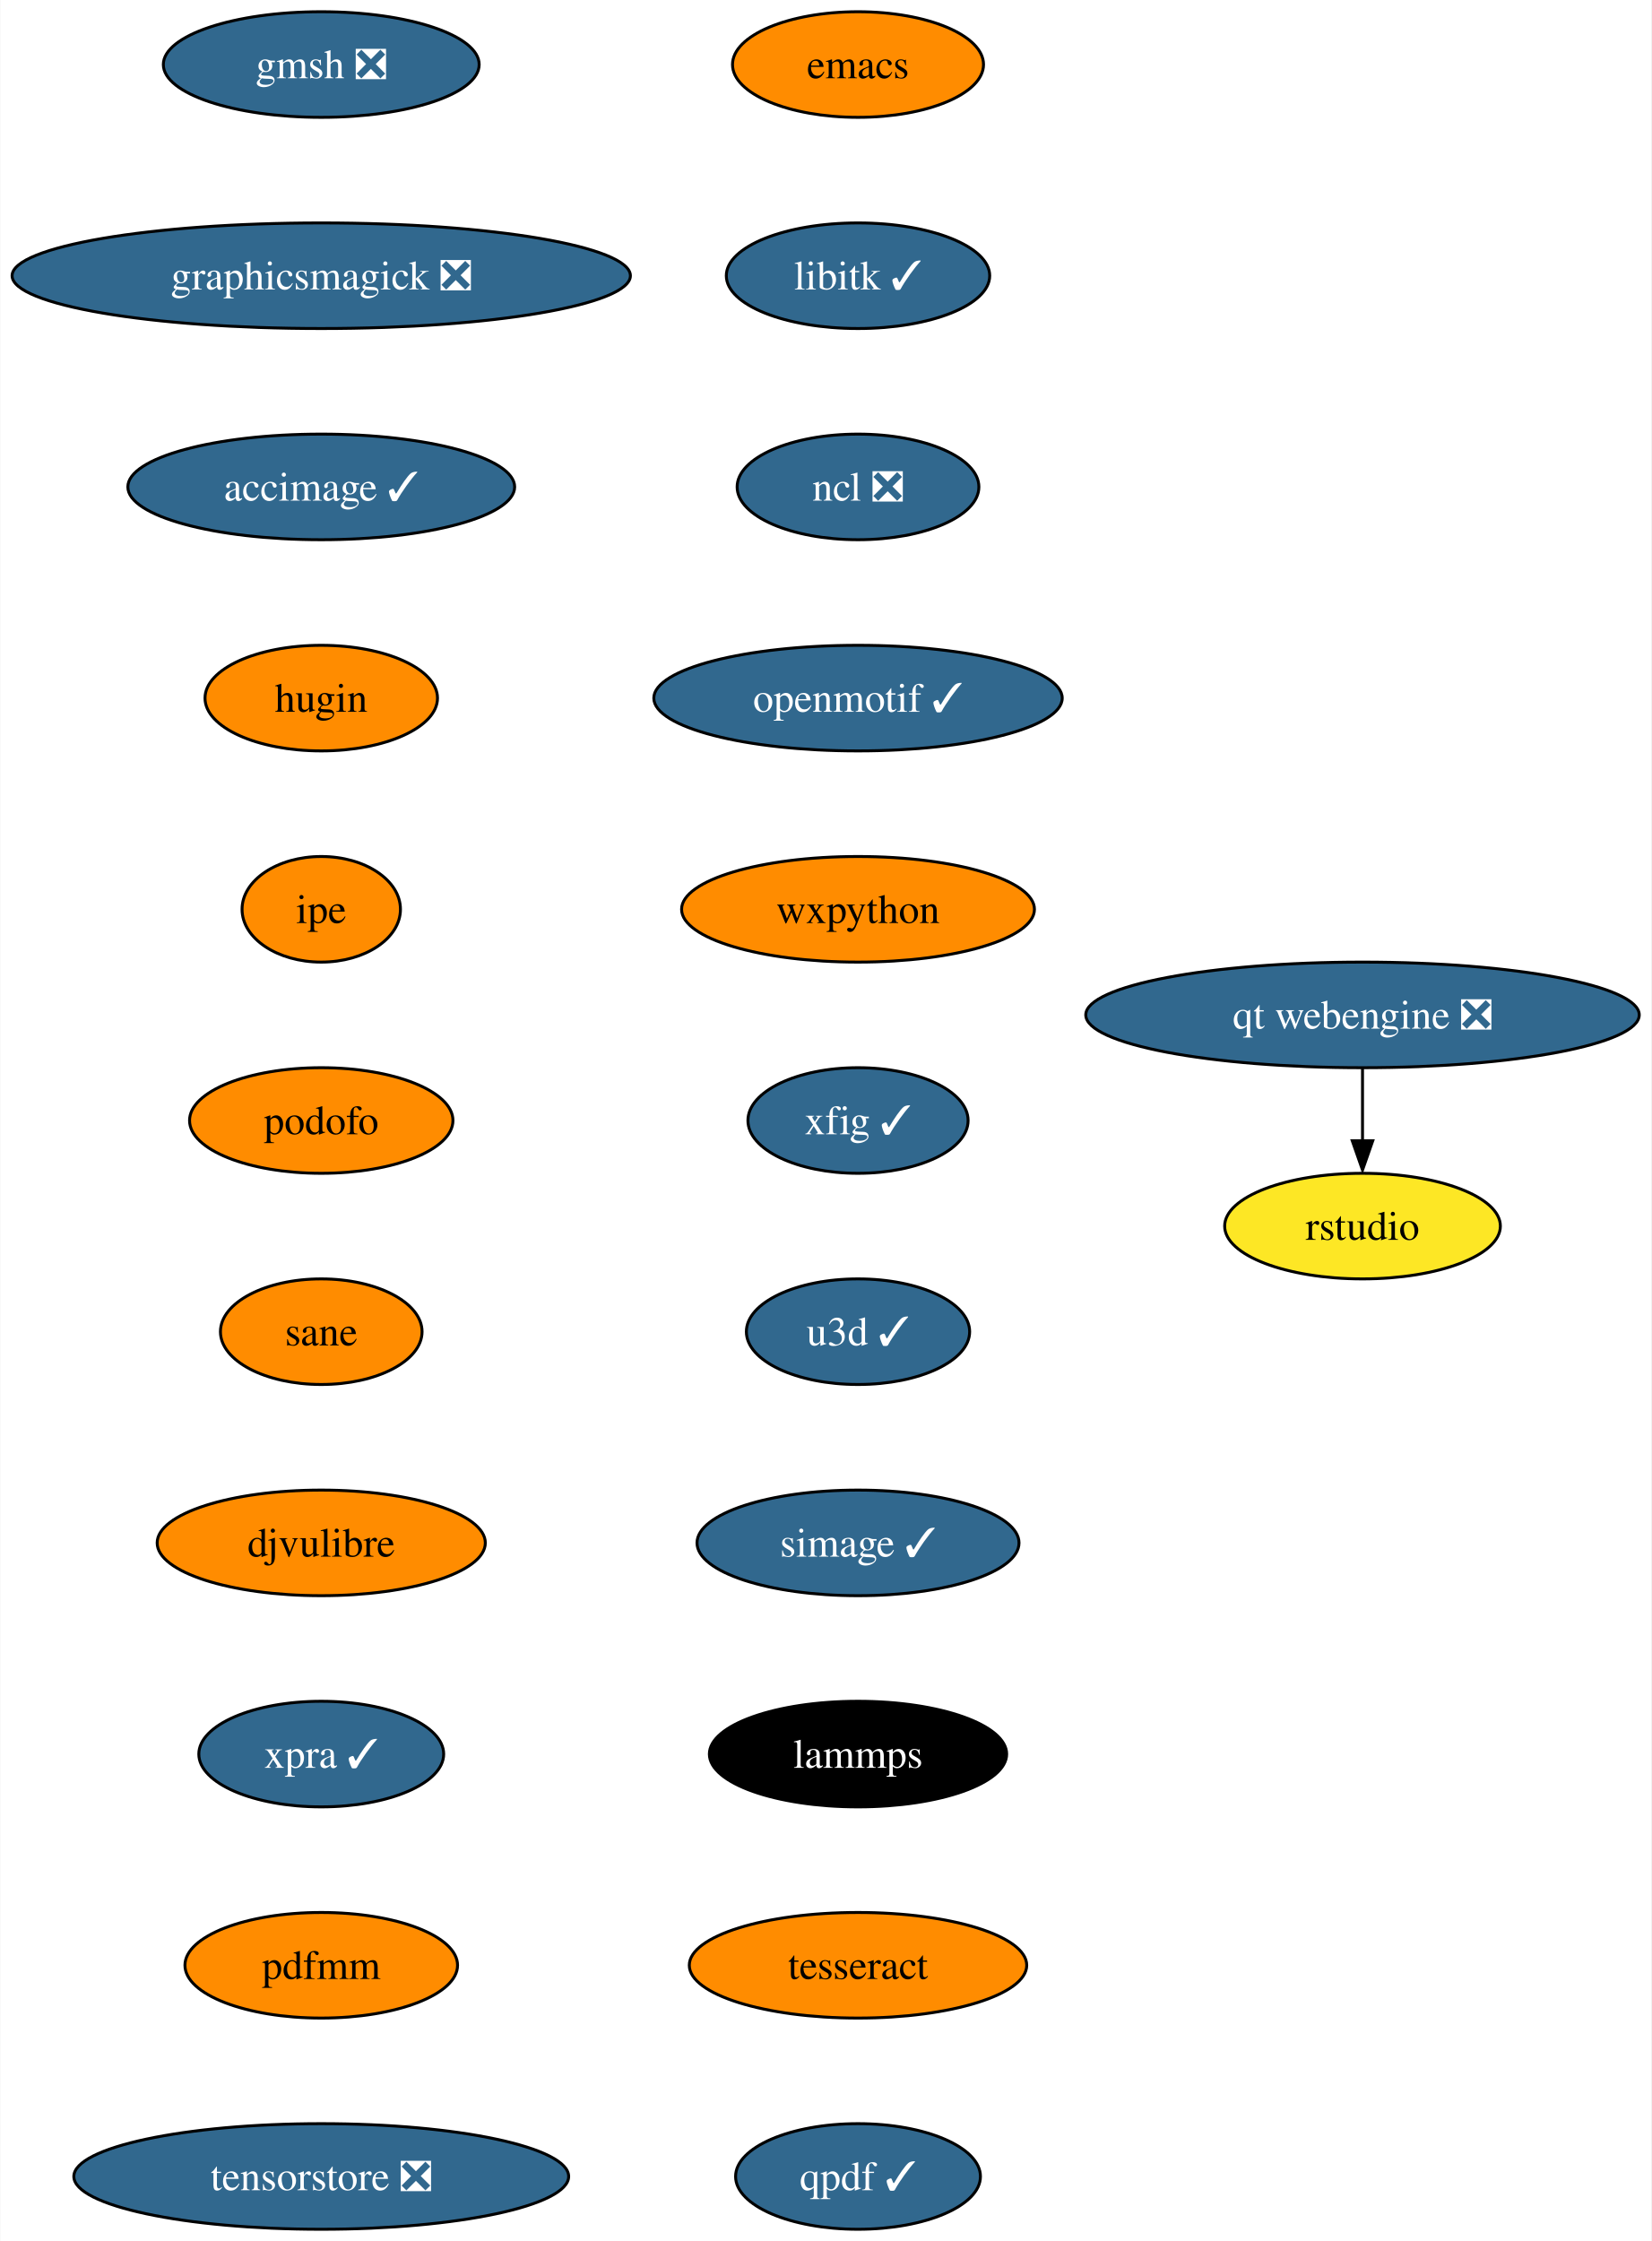
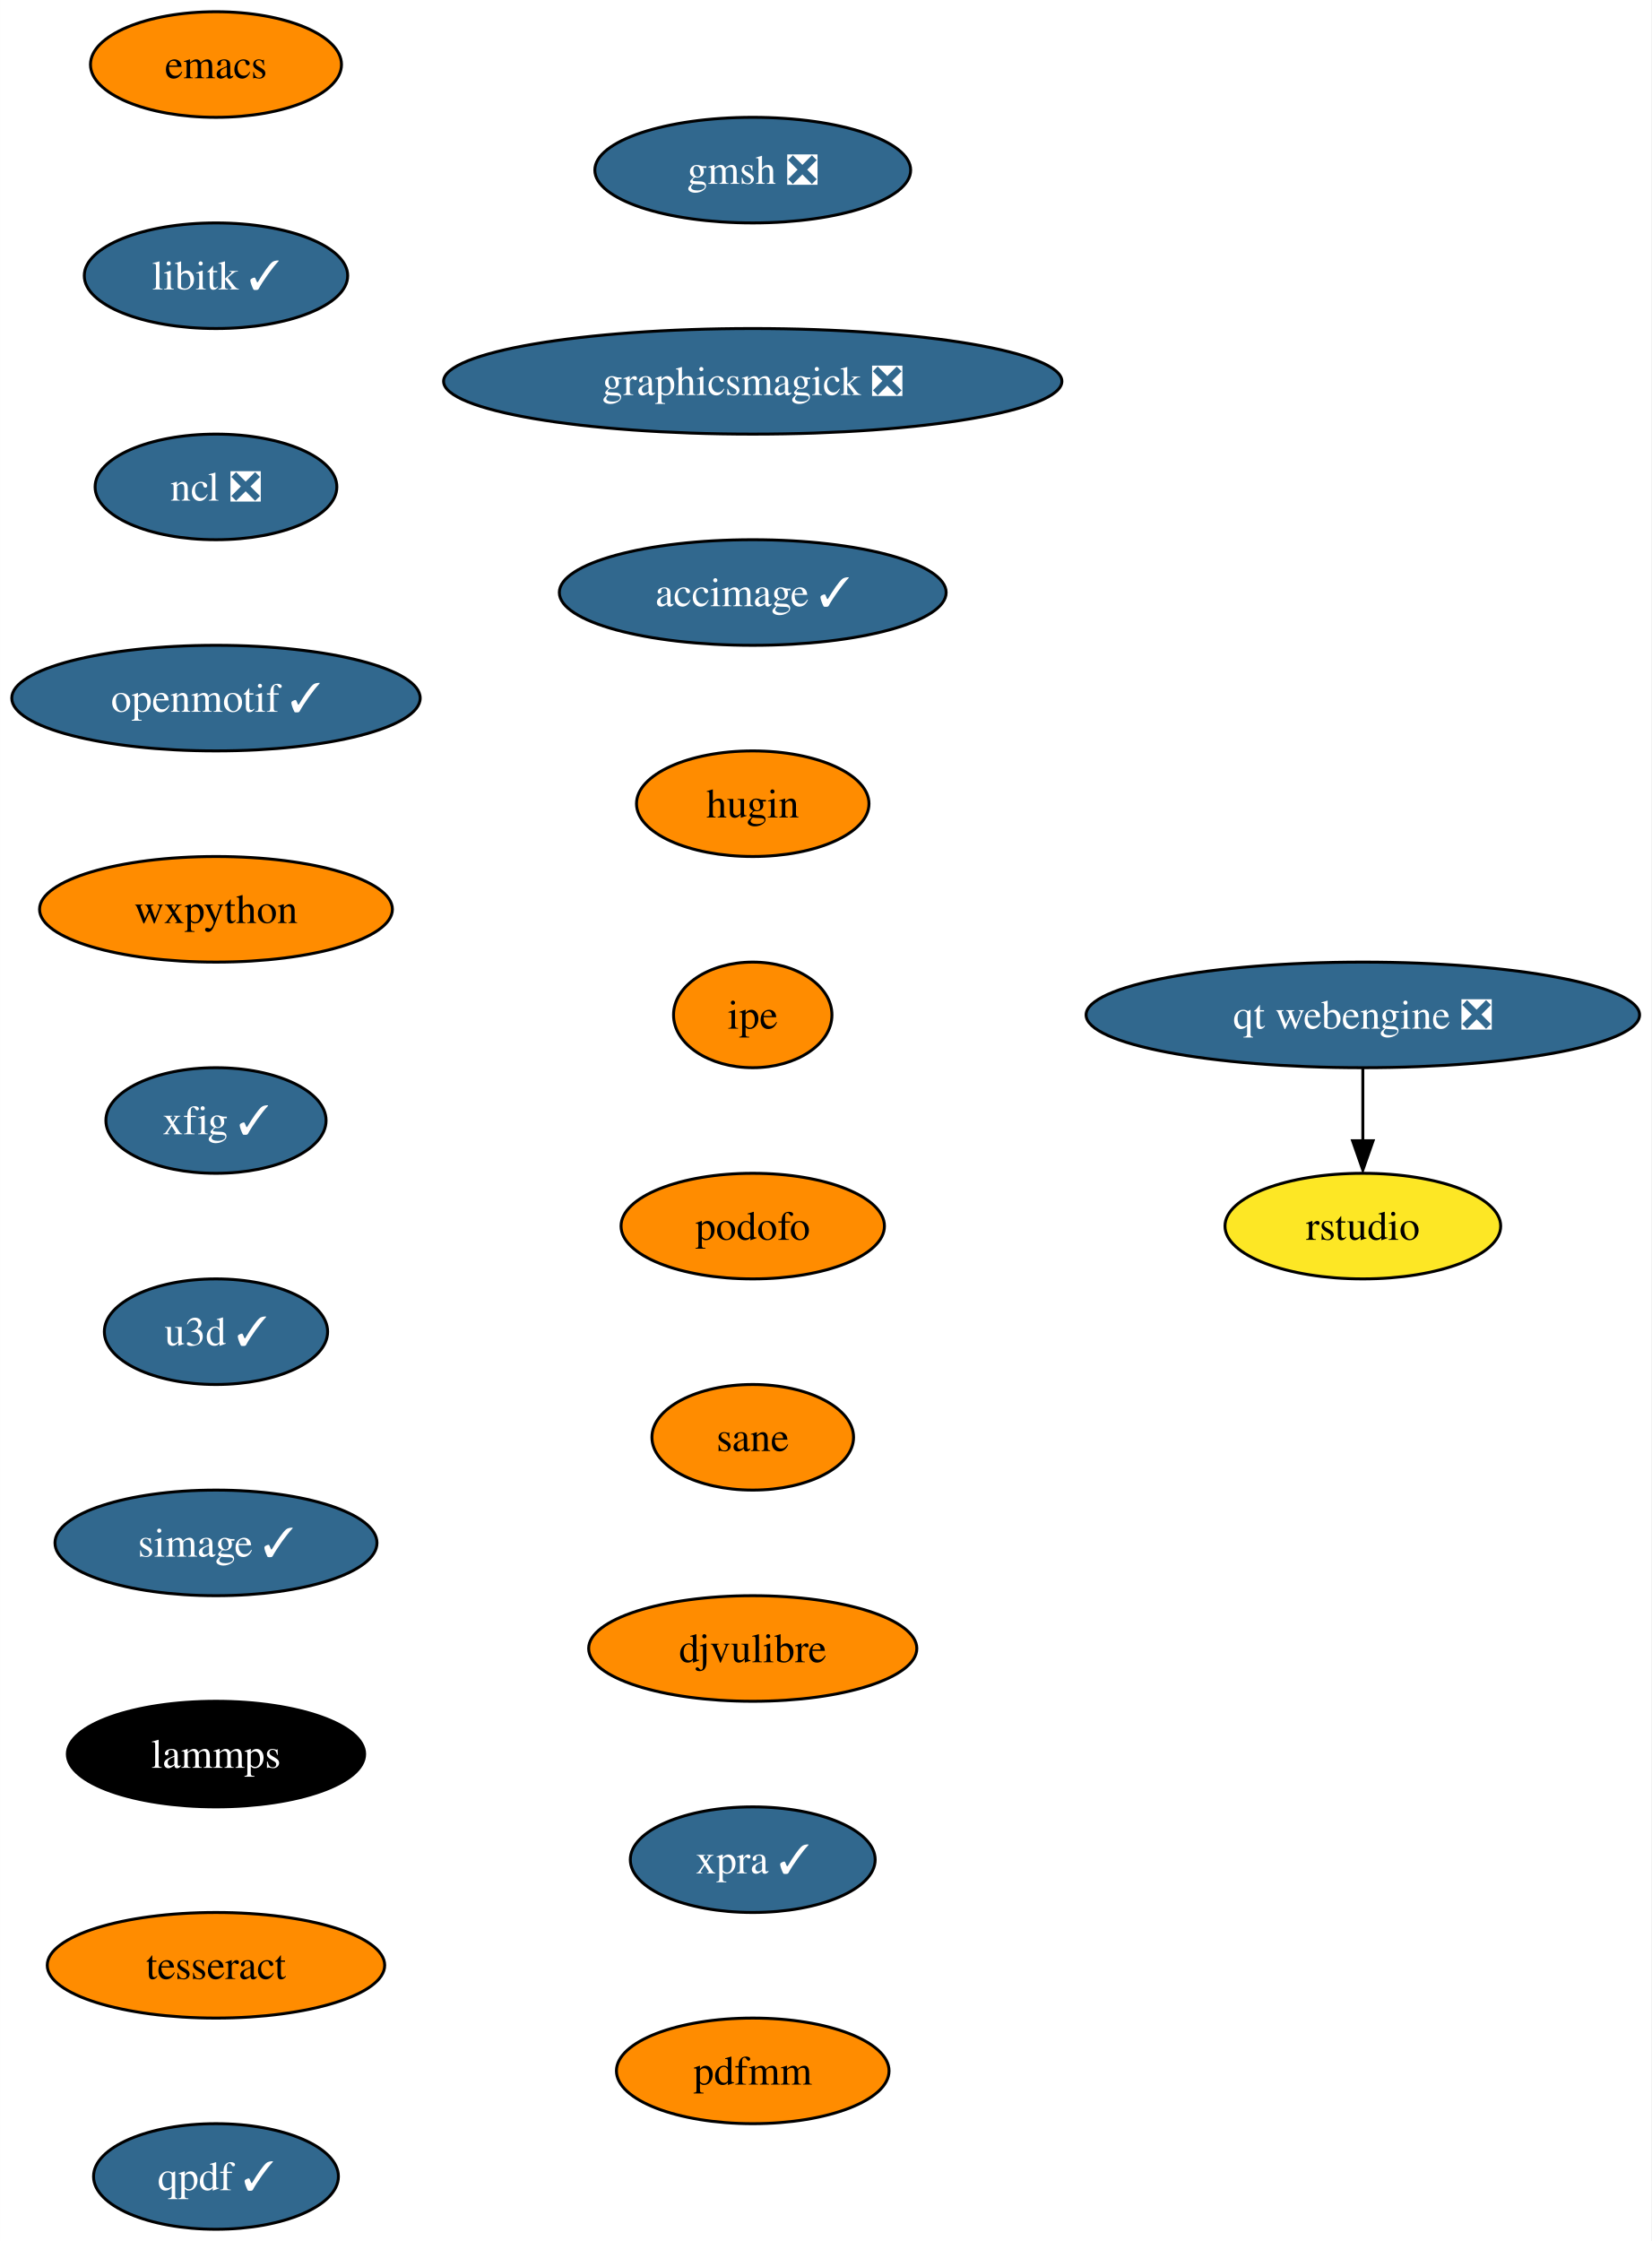
- <svg xmlns="http://www.w3.org/2000/svg" xmlns:xlink="http://www.w3.org/1999/xlink" width="563pt" height="764pt" viewBox="0.00 0.00 562.75 764.00">
+ <svg xmlns="http://www.w3.org/2000/svg" xmlns:xlink="http://www.w3.org/1999/xlink" width="563pt" height="764pt" viewBox="0.00 0.00 562.97 764.00">
  <g id="graph0" class="graph" transform="scale(1 1) rotate(0) translate(4 760)">
-     <polygon fill="white" stroke="none" points="-4,4 -4,-760 558.75,-760 558.75,4 -4,4" />
+     <polygon fill="white" stroke="none" points="-4,4 -4,-760 558.97,-760 558.97,4 -4,4" />
    <g id="node1" class="node">
      <g id="a_node1">
        <a xlink:href="https://github.com/conda-forge/emacs-feedstock" xlink:title="emacs">
-           <ellipse fill="#ff8c00" stroke="black" cx="288.4" cy="-738" rx="42.79" ry="18" />
-           <text text-anchor="middle" x="288.4" y="-733.33" font-family="Times,serif" font-size="14.00">emacs</text>
+           <ellipse fill="#ff8c00" stroke="black" cx="69.62" cy="-738" rx="42.79" ry="18" />
+           <text text-anchor="middle" x="69.62" y="-733.33" font-family="Times,serif" font-size="14.00">emacs</text>
        </a>
      </g>
    </g>
    <g id="node2" class="node">
      <g id="a_node2">
        <a xlink:href="https://github.com/conda-forge/libitk-feedstock/pull/86" xlink:title="libitk ✓">
-           <ellipse fill="#31688e" stroke="black" cx="288.4" cy="-666" rx="44.9" ry="18" />
-           <text text-anchor="middle" x="288.4" y="-661.33" font-family="Times,serif" font-size="14.00" fill="white">libitk ✓</text>
+           <ellipse fill="#31688e" stroke="black" cx="69.62" cy="-666" rx="44.9" ry="18" />
+           <text text-anchor="middle" x="69.62" y="-661.33" font-family="Times,serif" font-size="14.00" fill="white">libitk ✓</text>
        </a>
      </g>
    </g>
    <g id="node3" class="node">
      <g id="a_node3">
        <a xlink:href="https://github.com/conda-forge/ncl-feedstock/pull/145" xlink:title="ncl ❎">
-           <ellipse fill="#31688e" stroke="black" cx="288.4" cy="-594" rx="41.21" ry="18" />
-           <text text-anchor="middle" x="288.4" y="-589.33" font-family="Times,serif" font-size="14.00" fill="white">ncl ❎</text>
+           <ellipse fill="#31688e" stroke="black" cx="69.62" cy="-594" rx="41.21" ry="18" />
+           <text text-anchor="middle" x="69.62" y="-589.33" font-family="Times,serif" font-size="14.00" fill="white">ncl ❎</text>
        </a>
      </g>
    </g>
    <g id="node4" class="node">
      <g id="a_node4">
        <a xlink:href="https://github.com/conda-forge/openmotif-feedstock/pull/15" xlink:title="openmotif ✓">
-           <ellipse fill="#31688e" stroke="black" cx="288.4" cy="-522" rx="69.62" ry="18" />
-           <text text-anchor="middle" x="288.4" y="-517.33" font-family="Times,serif" font-size="14.00" fill="white">openmotif ✓</text>
+           <ellipse fill="#31688e" stroke="black" cx="69.62" cy="-522" rx="69.62" ry="18" />
+           <text text-anchor="middle" x="69.62" y="-517.33" font-family="Times,serif" font-size="14.00" fill="white">openmotif ✓</text>
        </a>
      </g>
    </g>
    <g id="node5" class="node">
      <g id="a_node5">
        <a xlink:href="https://github.com/conda-forge/wxpython-feedstock" xlink:title="wxpython">
-           <ellipse fill="#ff8c00" stroke="black" cx="288.4" cy="-450" rx="60.15" ry="18" />
-           <text text-anchor="middle" x="288.4" y="-445.32" font-family="Times,serif" font-size="14.00">wxpython</text>
+           <ellipse fill="#ff8c00" stroke="black" cx="69.62" cy="-450" rx="60.15" ry="18" />
+           <text text-anchor="middle" x="69.62" y="-445.32" font-family="Times,serif" font-size="14.00">wxpython</text>
        </a>
      </g>
    </g>
    <g id="node6" class="node">
      <g id="a_node6">
        <a xlink:href="https://github.com/conda-forge/xfig-feedstock/pull/8" xlink:title="xfig ✓">
-           <ellipse fill="#31688e" stroke="black" cx="288.4" cy="-378" rx="37.53" ry="18" />
-           <text text-anchor="middle" x="288.4" y="-373.32" font-family="Times,serif" font-size="14.00" fill="white">xfig ✓</text>
+           <ellipse fill="#31688e" stroke="black" cx="69.62" cy="-378" rx="37.53" ry="18" />
+           <text text-anchor="middle" x="69.62" y="-373.32" font-family="Times,serif" font-size="14.00" fill="white">xfig ✓</text>
        </a>
      </g>
    </g>
    <g id="node7" class="node">
      <g id="a_node7">
        <a xlink:href="https://github.com/conda-forge/u3d-feedstock/pull/25" xlink:title="u3d ✓">
-           <ellipse fill="#31688e" stroke="black" cx="288.4" cy="-306" rx="38.06" ry="18" />
-           <text text-anchor="middle" x="288.4" y="-301.32" font-family="Times,serif" font-size="14.00" fill="white">u3d ✓</text>
+           <ellipse fill="#31688e" stroke="black" cx="69.62" cy="-306" rx="38.06" ry="18" />
+           <text text-anchor="middle" x="69.62" y="-301.32" font-family="Times,serif" font-size="14.00" fill="white">u3d ✓</text>
        </a>
      </g>
    </g>
    <g id="node8" class="node">
      <g id="a_node8">
        <a xlink:href="https://github.com/conda-forge/simage-feedstock/pull/14" xlink:title="simage ✓">
-           <ellipse fill="#31688e" stroke="black" cx="288.4" cy="-234" rx="54.89" ry="18" />
-           <text text-anchor="middle" x="288.4" y="-229.32" font-family="Times,serif" font-size="14.00" fill="white">simage ✓</text>
+           <ellipse fill="#31688e" stroke="black" cx="69.62" cy="-234" rx="54.89" ry="18" />
+           <text text-anchor="middle" x="69.62" y="-229.32" font-family="Times,serif" font-size="14.00" fill="white">simage ✓</text>
        </a>
      </g>
    </g>
    <g id="node9" class="node">
      <g id="a_node9">
        <a xlink:href="https://github.com/conda-forge/lammps-feedstock" xlink:title="lammps">
-           <ellipse fill="#000000" stroke="black" cx="288.4" cy="-162" rx="50.68" ry="18" />
-           <text text-anchor="middle" x="288.4" y="-157.32" font-family="Times,serif" font-size="14.00" fill="white">lammps</text>
+           <ellipse fill="#000000" stroke="black" cx="69.62" cy="-162" rx="50.68" ry="18" />
+           <text text-anchor="middle" x="69.62" y="-157.32" font-family="Times,serif" font-size="14.00" fill="white">lammps</text>
        </a>
      </g>
    </g>
    <g id="node10" class="node">
      <g id="a_node10">
        <a xlink:href="https://github.com/conda-forge/tesseract-feedstock" xlink:title="tesseract">
-           <ellipse fill="#ff8c00" stroke="black" cx="288.4" cy="-90" rx="57.52" ry="18" />
-           <text text-anchor="middle" x="288.4" y="-85.33" font-family="Times,serif" font-size="14.00">tesseract</text>
+           <ellipse fill="#ff8c00" stroke="black" cx="69.62" cy="-90" rx="57.52" ry="18" />
+           <text text-anchor="middle" x="69.62" y="-85.33" font-family="Times,serif" font-size="14.00">tesseract</text>
        </a>
      </g>
    </g>
    <g id="node11" class="node">
      <g id="a_node11">
        <a xlink:href="https://github.com/conda-forge/qpdf-feedstock/pull/35" xlink:title="qpdf ✓">
-           <ellipse fill="#31688e" stroke="black" cx="288.4" cy="-18" rx="41.74" ry="18" />
-           <text text-anchor="middle" x="288.4" y="-13.32" font-family="Times,serif" font-size="14.00" fill="white">qpdf ✓</text>
+           <ellipse fill="#31688e" stroke="black" cx="69.62" cy="-18" rx="41.74" ry="18" />
+           <text text-anchor="middle" x="69.62" y="-13.32" font-family="Times,serif" font-size="14.00" fill="white">qpdf ✓</text>
        </a>
      </g>
    </g>
    <g id="node12" class="node">
      <g id="a_node12">
        <a xlink:href="https://github.com/conda-forge/gmsh-feedstock/pull/79" xlink:title="gmsh ❎">
-           <ellipse fill="#31688e" stroke="black" cx="105.4" cy="-738" rx="53.84" ry="18" />
-           <text text-anchor="middle" x="105.4" y="-733.33" font-family="Times,serif" font-size="14.00" fill="white">gmsh ❎</text>
+           <ellipse fill="#31688e" stroke="black" cx="252.62" cy="-702" rx="53.84" ry="18" />
+           <text text-anchor="middle" x="252.62" y="-697.33" font-family="Times,serif" font-size="14.00" fill="white">gmsh ❎</text>
        </a>
      </g>
    </g>
    <g id="node13" class="node">
      <g id="a_node13">
        <a xlink:href="https://github.com/conda-forge/graphicsmagick-feedstock/pull/29" xlink:title="graphicsmagick ❎">
-           <ellipse fill="#31688e" stroke="black" cx="105.4" cy="-666" rx="105.4" ry="18" />
-           <text text-anchor="middle" x="105.4" y="-661.33" font-family="Times,serif" font-size="14.00" fill="white">graphicsmagick ❎</text>
+           <ellipse fill="#31688e" stroke="black" cx="252.62" cy="-630" rx="105.4" ry="18" />
+           <text text-anchor="middle" x="252.62" y="-625.33" font-family="Times,serif" font-size="14.00" fill="white">graphicsmagick ❎</text>
        </a>
      </g>
    </g>
    <g id="node14" class="node">
      <g id="a_node14">
        <a xlink:href="https://github.com/conda-forge/accimage-feedstock/pull/14" xlink:title="accimage ✓">
-           <ellipse fill="#31688e" stroke="black" cx="105.4" cy="-594" rx="65.94" ry="18" />
-           <text text-anchor="middle" x="105.4" y="-589.33" font-family="Times,serif" font-size="14.00" fill="white">accimage ✓</text>
+           <ellipse fill="#31688e" stroke="black" cx="252.62" cy="-558" rx="65.94" ry="18" />
+           <text text-anchor="middle" x="252.62" y="-553.33" font-family="Times,serif" font-size="14.00" fill="white">accimage ✓</text>
        </a>
      </g>
    </g>
    <g id="node15" class="node">
      <g id="a_node15">
        <a xlink:href="https://github.com/conda-forge/hugin-feedstock" xlink:title="hugin">
-           <ellipse fill="#ff8c00" stroke="black" cx="105.4" cy="-522" rx="39.63" ry="18" />
-           <text text-anchor="middle" x="105.4" y="-517.33" font-family="Times,serif" font-size="14.00">hugin</text>
+           <ellipse fill="#ff8c00" stroke="black" cx="252.62" cy="-486" rx="39.63" ry="18" />
+           <text text-anchor="middle" x="252.62" y="-481.32" font-family="Times,serif" font-size="14.00">hugin</text>
        </a>
      </g>
    </g>
    <g id="node16" class="node">
      <g id="a_node16">
        <a xlink:href="https://github.com/conda-forge/ipe-feedstock" xlink:title="ipe">
-           <ellipse fill="#ff8c00" stroke="black" cx="105.4" cy="-450" rx="27" ry="18" />
-           <text text-anchor="middle" x="105.4" y="-445.32" font-family="Times,serif" font-size="14.00">ipe</text>
+           <ellipse fill="#ff8c00" stroke="black" cx="252.62" cy="-414" rx="27" ry="18" />
+           <text text-anchor="middle" x="252.62" y="-409.32" font-family="Times,serif" font-size="14.00">ipe</text>
        </a>
      </g>
    </g>
    <g id="node17" class="node">
      <g id="a_node17">
        <a xlink:href="https://github.com/conda-forge/podofo-feedstock" xlink:title="podofo">
-           <ellipse fill="#ff8c00" stroke="black" cx="105.4" cy="-378" rx="44.9" ry="18" />
-           <text text-anchor="middle" x="105.4" y="-373.32" font-family="Times,serif" font-size="14.00">podofo</text>
+           <ellipse fill="#ff8c00" stroke="black" cx="252.62" cy="-342" rx="44.9" ry="18" />
+           <text text-anchor="middle" x="252.62" y="-337.32" font-family="Times,serif" font-size="14.00">podofo</text>
        </a>
      </g>
    </g>
    <g id="node18" class="node">
      <g id="a_node18">
        <a xlink:href="https://github.com/conda-forge/sane-feedstock" xlink:title="sane">
-           <ellipse fill="#ff8c00" stroke="black" cx="105.4" cy="-306" rx="34.37" ry="18" />
-           <text text-anchor="middle" x="105.4" y="-301.32" font-family="Times,serif" font-size="14.00">sane</text>
+           <ellipse fill="#ff8c00" stroke="black" cx="252.62" cy="-270" rx="34.37" ry="18" />
+           <text text-anchor="middle" x="252.62" y="-265.32" font-family="Times,serif" font-size="14.00">sane</text>
        </a>
      </g>
    </g>
    <g id="node19" class="node">
      <g id="a_node19">
        <a xlink:href="https://github.com/conda-forge/djvulibre-feedstock" xlink:title="djvulibre">
-           <ellipse fill="#ff8c00" stroke="black" cx="105.4" cy="-234" rx="55.94" ry="18" />
-           <text text-anchor="middle" x="105.4" y="-229.32" font-family="Times,serif" font-size="14.00">djvulibre</text>
+           <ellipse fill="#ff8c00" stroke="black" cx="252.62" cy="-198" rx="55.94" ry="18" />
+           <text text-anchor="middle" x="252.62" y="-193.32" font-family="Times,serif" font-size="14.00">djvulibre</text>
        </a>
      </g>
    </g>
    <g id="node20" class="node">
      <g id="a_node20">
        <a xlink:href="https://github.com/conda-forge/xpra-feedstock/pull/28" xlink:title="xpra ✓">
-           <ellipse fill="#31688e" stroke="black" cx="105.4" cy="-162" rx="41.74" ry="18" />
-           <text text-anchor="middle" x="105.4" y="-157.32" font-family="Times,serif" font-size="14.00" fill="white">xpra ✓</text>
+           <ellipse fill="#31688e" stroke="black" cx="252.62" cy="-126" rx="41.74" ry="18" />
+           <text text-anchor="middle" x="252.62" y="-121.33" font-family="Times,serif" font-size="14.00" fill="white">xpra ✓</text>
        </a>
      </g>
    </g>
    <g id="node23" class="node">
      <g id="a_node23">
        <a xlink:href="https://github.com/conda-forge/pdfmm-feedstock" xlink:title="pdfmm">
-           <ellipse fill="#ff8c00" stroke="black" cx="105.4" cy="-90" rx="46.47" ry="18" />
-           <text text-anchor="middle" x="105.4" y="-85.33" font-family="Times,serif" font-size="14.00">pdfmm</text>
+           <ellipse fill="#ff8c00" stroke="black" cx="252.62" cy="-54" rx="46.47" ry="18" />
+           <text text-anchor="middle" x="252.62" y="-49.33" font-family="Times,serif" font-size="14.00">pdfmm</text>
        </a>
      </g>
    </g>
    <g id="node21" class="node">
      <g id="a_node21">
        <a xlink:href="https://github.com/conda-forge/qt-webengine-feedstock/pull/40" xlink:title="qt webengine ❎">
-           <ellipse fill="#31688e" stroke="black" cx="460.4" cy="-414" rx="94.35" ry="18" />
-           <text text-anchor="middle" x="460.4" y="-409.32" font-family="Times,serif" font-size="14.00" fill="white">qt webengine ❎</text>
+           <ellipse fill="#31688e" stroke="black" cx="460.62" cy="-414" rx="94.35" ry="18" />
+           <text text-anchor="middle" x="460.62" y="-409.32" font-family="Times,serif" font-size="14.00" fill="white">qt webengine ❎</text>
        </a>
      </g>
    </g>
    <g id="node22" class="node">
      <g id="a_node22">
        <a xlink:href="https://github.com/conda-forge/rstudio-feedstock" xlink:title="rstudio">
-           <ellipse fill="#fde725" stroke="black" cx="460.4" cy="-342" rx="47" ry="18" />
-           <text text-anchor="middle" x="460.4" y="-337.32" font-family="Times,serif" font-size="14.00">rstudio</text>
+           <ellipse fill="#fde725" stroke="black" cx="460.62" cy="-342" rx="47" ry="18" />
+           <text text-anchor="middle" x="460.62" y="-337.32" font-family="Times,serif" font-size="14.00">rstudio</text>
        </a>
      </g>
    </g>
    <g id="edge19" class="edge">
-       <path fill="none" stroke="black" d="M460.4,-395.7C460.4,-388.24 460.4,-379.32 460.4,-370.97" />
-       <polygon fill="black" stroke="black" points="463.9,-371.1 460.4,-361.1 456.9,-371.1 463.9,-371.1" />
-     </g>
-     <g id="node24" class="node">
-       <g id="a_node24">
-         <a xlink:href="https://github.com/conda-forge/tensorstore-feedstock/pull/4" xlink:title="tensorstore ❎">
-           <ellipse fill="#31688e" stroke="black" cx="105.4" cy="-18" rx="84.35" ry="18" />
-           <text text-anchor="middle" x="105.4" y="-13.32" font-family="Times,serif" font-size="14.00" fill="white">tensorstore ❎</text>
-         </a>
-       </g>
+       <path fill="none" stroke="black" d="M460.62,-395.7C460.62,-388.24 460.62,-379.32 460.62,-370.97" />
+       <polygon fill="black" stroke="black" points="464.12,-371.1 460.62,-361.1 457.12,-371.1 464.12,-371.1" />
    </g>
  </g>
</svg>
